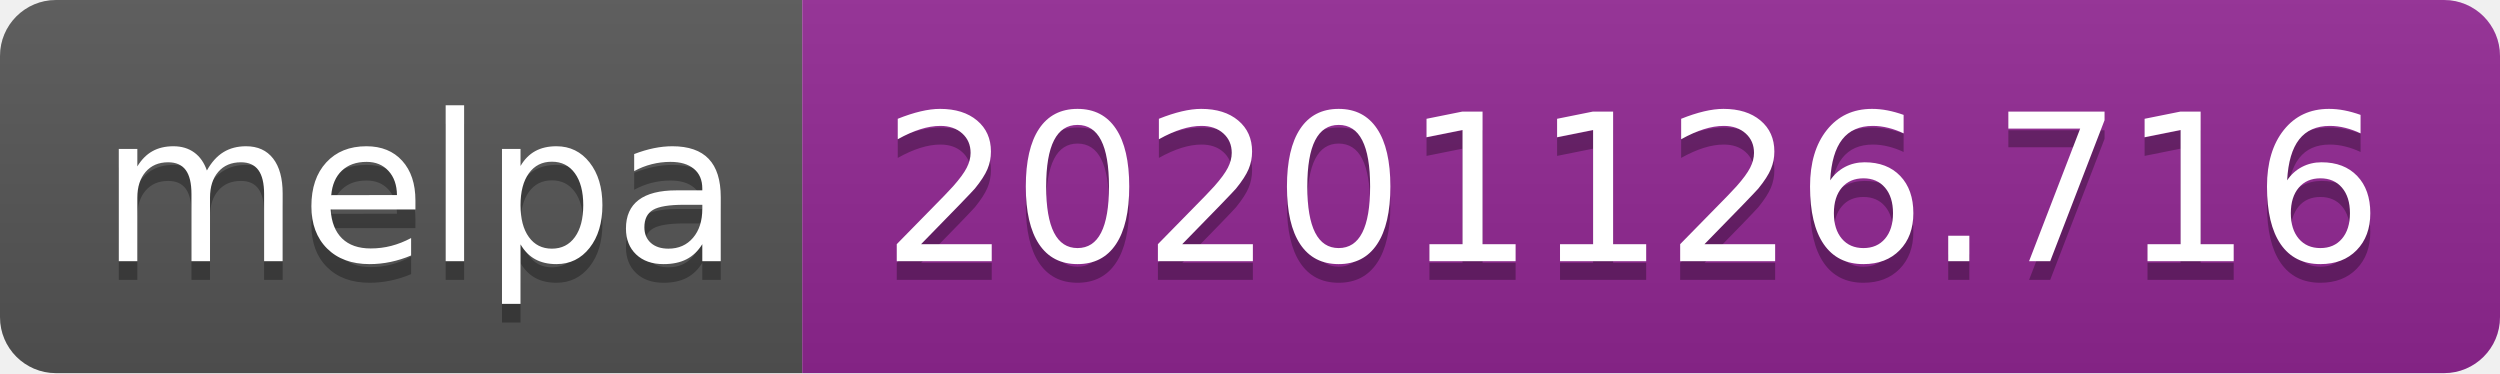
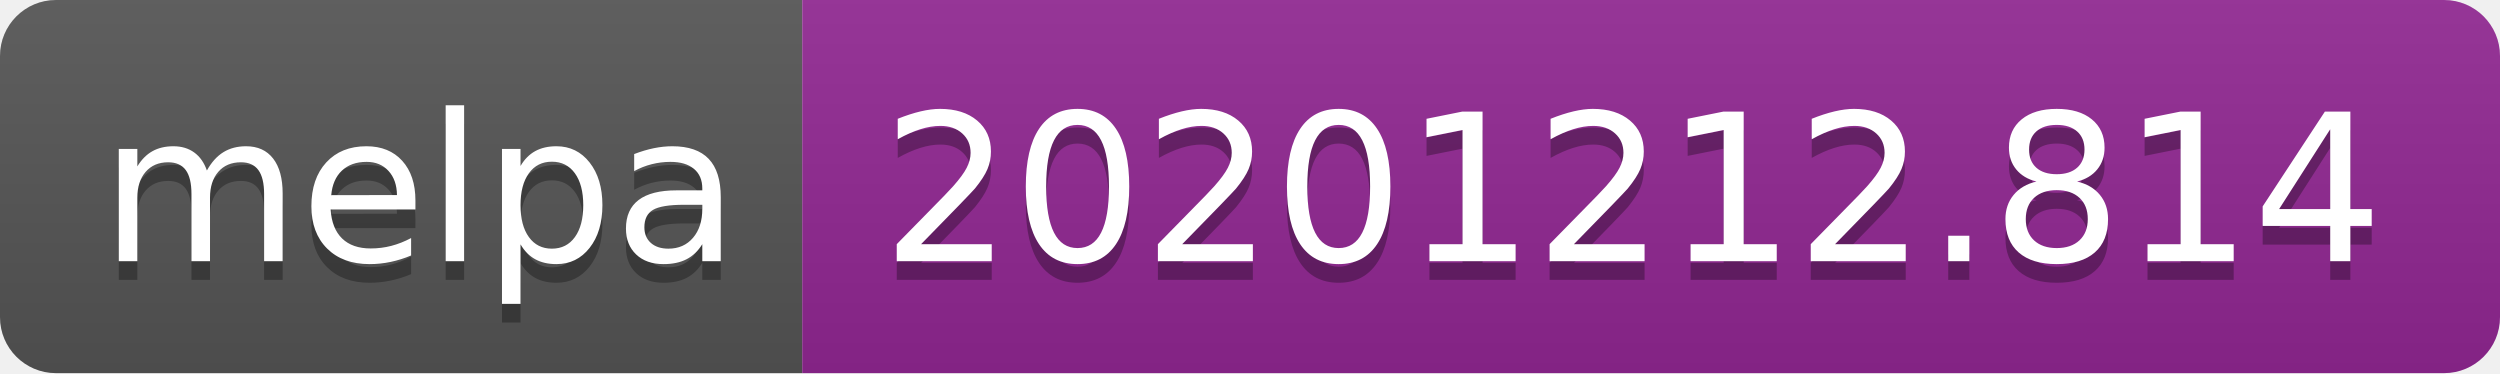
- <svg xmlns="http://www.w3.org/2000/svg" width="134" height="20" role="img" aria-label="melpa: 20201126.716">
+ <svg xmlns="http://www.w3.org/2000/svg" width="134" height="20" role="img" aria-label="melpa: 20201212.814">
  <linearGradient id="s" x2="0" y2="100%">
    <stop offset="0" stop-color="#bbb" stop-opacity=".1" />
    <stop offset="1" stop-opacity=".1" />
  </linearGradient>
  <clipPath id="r">
    <rect width="134" height="20" rx="3" fill="#fff" />
  </clipPath>
  <g clip-path="url(#r)">
    <rect width="43" height="20" fill="#555" />
    <rect x="43" width="91" height="20" fill="#922793" />
    <rect width="134" height="20" fill="url(#s)" />
  </g>
  <g fill="#fff" text-anchor="middle" font-family="Verdana,Geneva,DejaVu Sans,sans-serif" text-rendering="geometricPrecision" font-size="110">
    <text aria-hidden="true" x="225" y="150" fill="#010101" fill-opacity=".3" transform="scale(.1)" textLength="330">melpa</text>
    <text x="225" y="140" transform="scale(.1)" fill="#fff" textLength="330">melpa</text>
-     <text aria-hidden="true" x="875" y="150" fill="#010101" fill-opacity=".3" transform="scale(.1)" textLength="810">20201126.716</text>
-     <text x="875" y="140" transform="scale(.1)" fill="#fff" textLength="810">20201126.716</text>
+     <text aria-hidden="true" x="875" y="150" fill="#010101" fill-opacity=".3" transform="scale(.1)" textLength="810">20201212.814</text>
+     <text x="875" y="140" transform="scale(.1)" fill="#fff" textLength="810">20201212.814</text>
  </g>
</svg>
